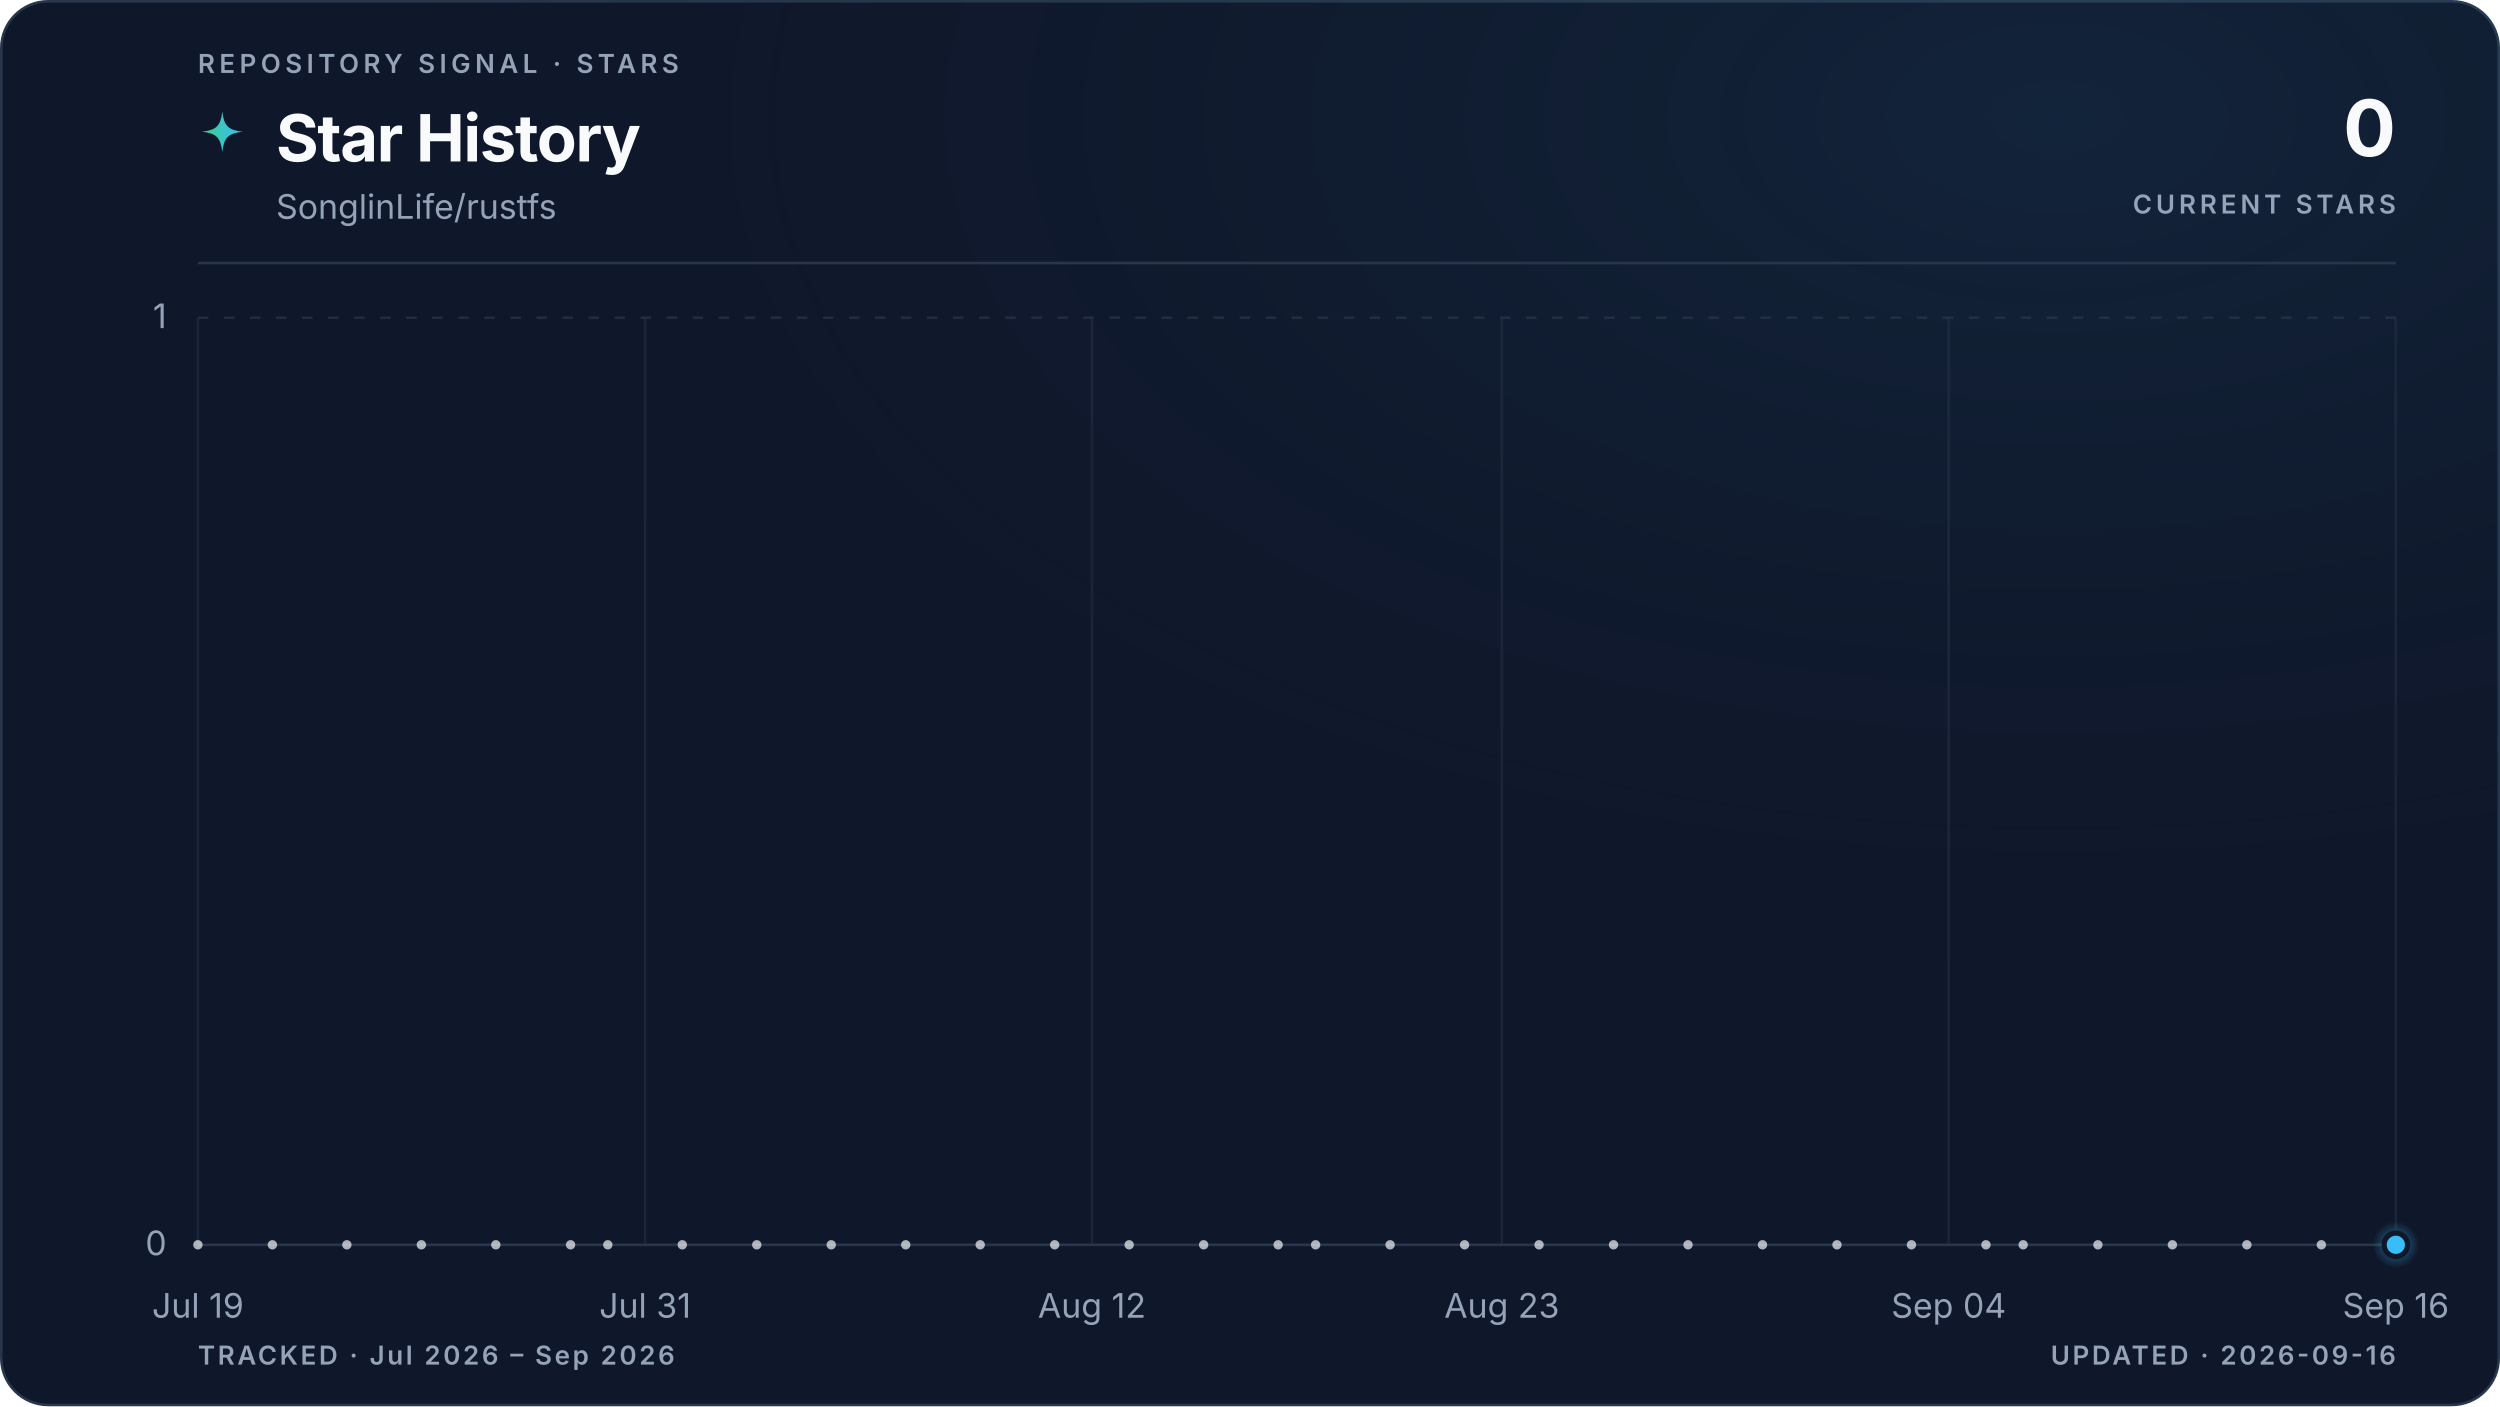
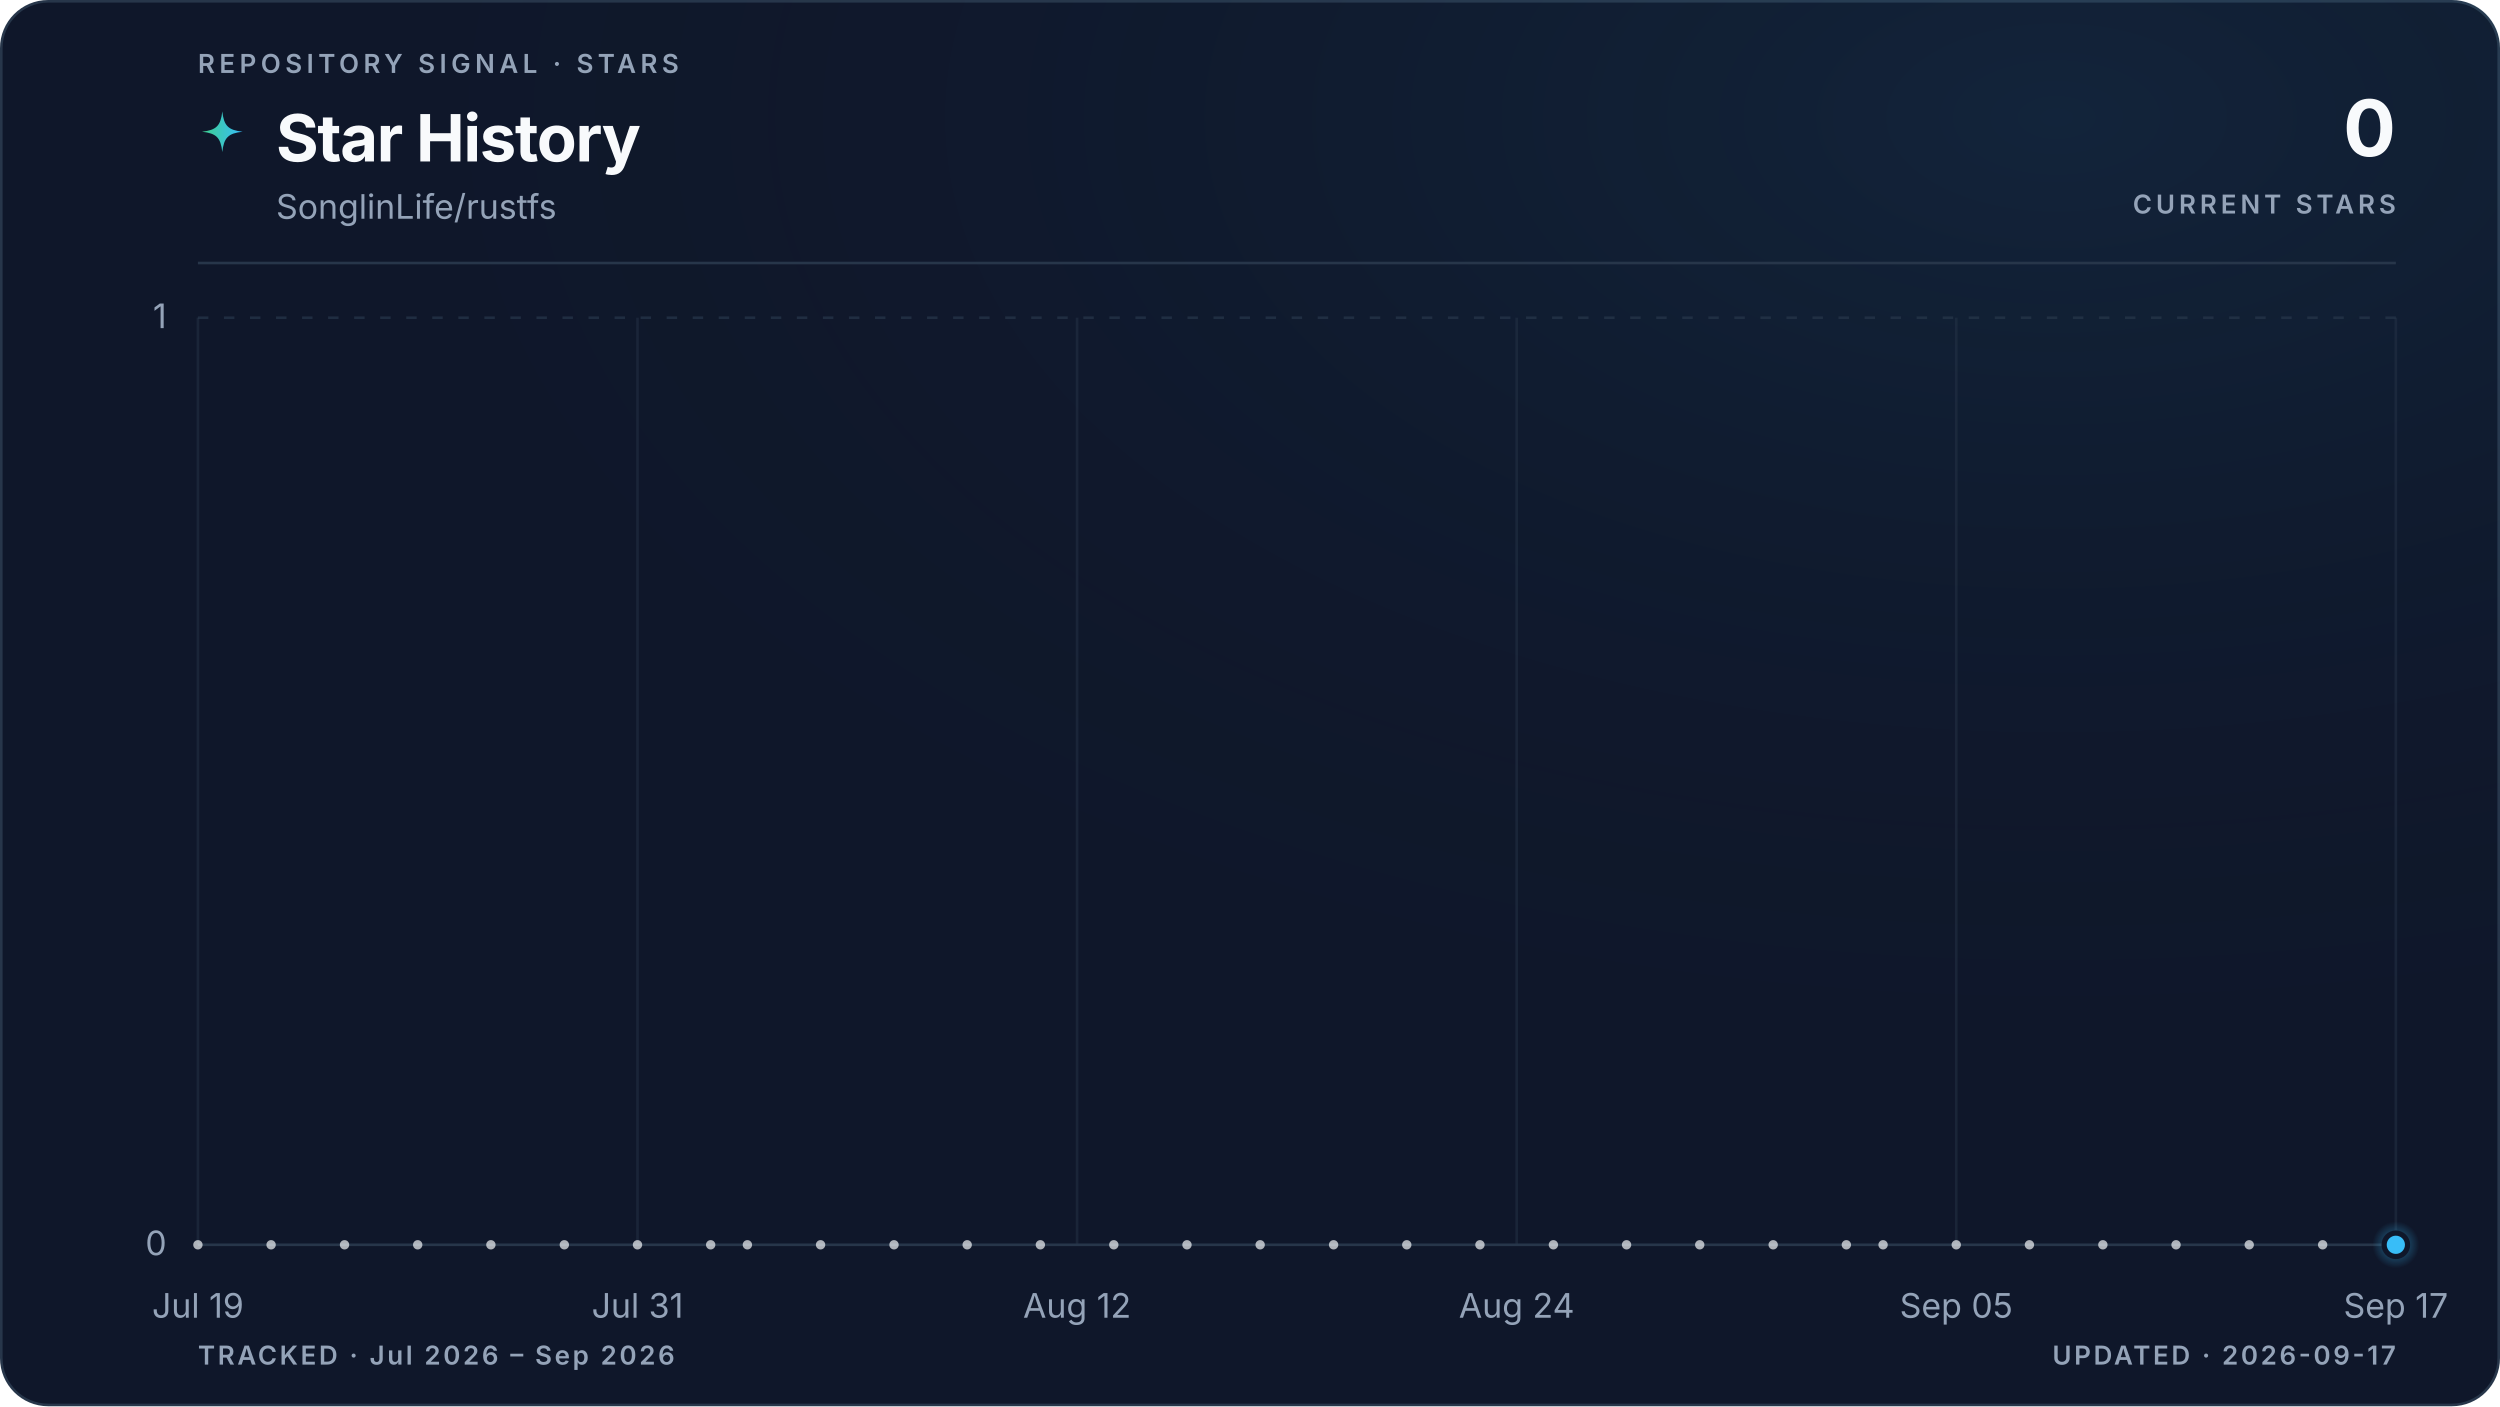
<svg xmlns="http://www.w3.org/2000/svg" viewBox="0 0 960 540" role="img" aria-labelledby="title description" data-style="gradient" data-variant="glow" data-layout="editorial" data-animated="true">
  <defs>
    <linearGradient id="trend" x1="0" y1="0" x2="1" y2="0">
      <stop offset="0%" stop-color="#3ecf8e" />
      <stop offset="100%" stop-color="#38bdf8" />
    </linearGradient>
    <linearGradient id="area" x1="0" y1="0" x2="0" y2="1">
      <stop offset="0%" stop-color="#3ecf8e" stop-opacity="0.22" />
      <stop offset="55%" stop-color="#38bdf8" stop-opacity="0.06" />
      <stop offset="100%" stop-color="#38bdf8" stop-opacity="0" />
    </linearGradient>
    <radialGradient id="marker-halo" cx="50%" cy="50%" r="50%">
      <stop offset="0%" stop-color="#38bdf8" stop-opacity="0.55" />
      <stop offset="100%" stop-color="#38bdf8" stop-opacity="0" />
    </radialGradient>
    <radialGradient id="surface-glow" cx="82%" cy="8%" r="70%">
      <stop offset="0%" stop-color="#38bdf8" stop-opacity="0.08" />
      <stop offset="100%" stop-color="#0f172a" stop-opacity="0" />
    </radialGradient>
    <filter id="trend-glow" x="-20%" y="-20%" width="140%" height="140%">
      <feGaussianBlur stdDeviation="5" />
    </filter>
  </defs>
  <style>
.trend-enter{transform-box:fill-box;transform-origin:center;animation:trend-enter 520ms cubic-bezier(0.16,1,0.3,1)}
.marker-enter{transform-box:fill-box;transform-origin:center;animation:marker-enter 320ms cubic-bezier(0.16,1,0.3,1) 200ms both}
.marker-pulse{transform-box:fill-box;transform-origin:center;animation:marker-pulse 2.6s ease-out infinite}
@keyframes trend-enter{from{opacity:.35;transform:translateY(10px)}to{opacity:1;transform:translateY(0)}}
@keyframes marker-enter{from{opacity:0;transform:scale(.4)}to{opacity:1;transform:scale(1)}}
@keyframes marker-pulse{0%{opacity:.5;transform:scale(.7)}70%,100%{opacity:0;transform:scale(2.1)}}
@media (prefers-reduced-motion:reduce){.trend-enter,.marker-enter,.marker-pulse{animation:none!important}}
@media (prefers-reduced-motion:reduce){.marker-pulse{opacity:0}}
</style>
  <rect x="0.5" y="0.5" width="959" height="539" fill="#0f172a" stroke="#27364a" stroke-width="1" rx="18" />
  <rect width="960" height="540" fill="url(#surface-glow)" rx="18" />
  <text x="76" y="28" fill="#94a3b8" font-family="ui-sans-serif, system-ui, -apple-system, BlinkMacSystemFont, 'Segoe UI', sans-serif" font-size="10" font-weight="600" letter-spacing="1.7">REPOSITORY SIGNAL · STARS</text>
  <path d="M12 1c.8 7.1 2.9 9.2 10 10-7.1.8-9.2 2.9-10 10-.8-7.1-2.9-9.2-10-10 7.1-.8 9.2-2.9 10-10Z" transform="translate(76 42) scale(.78)" fill="url(#trend)" aria-hidden="true" />
  <text x="106" y="62" fill="#f8fafc" font-family="ui-sans-serif, system-ui, -apple-system, BlinkMacSystemFont, 'Segoe UI', sans-serif" font-size="25" font-weight="700" letter-spacing="-0.5">Star History</text>
  <text x="106" y="84" fill="#94a3b8" font-family="ui-sans-serif, system-ui, -apple-system, BlinkMacSystemFont, 'Segoe UI', sans-serif" font-size="13">SonglinLife/rustfs</text>
  <text x="920" y="60" fill="#f8fafc" font-family="ui-sans-serif, system-ui, -apple-system, BlinkMacSystemFont, 'Segoe UI', sans-serif" font-size="30" font-weight="700" letter-spacing="-0.6" text-anchor="end">0</text>
  <text x="920" y="82" fill="#94a3b8" font-family="ui-sans-serif, system-ui, -apple-system, BlinkMacSystemFont, 'Segoe UI', sans-serif" font-size="10" font-weight="600" letter-spacing="1.5" text-anchor="end">CURRENT STARS</text>
  <line x1="76" y1="101" x2="920" y2="101" stroke="#27364a" stroke-width="1" />
  <line x1="76" y1="478.0" x2="920" y2="478.0" stroke="#27364a" stroke-width="1" stroke-dasharray="0" opacity="1" />
  <text x="64" y="482.0" fill="#94a3b8" font-family="ui-sans-serif, system-ui, -apple-system, BlinkMacSystemFont, 'Segoe UI', sans-serif" font-size="13" text-anchor="end">0</text>
  <line x1="76" y1="122.0" x2="920" y2="122.0" stroke="#27364a" stroke-width="1" stroke-dasharray="4 6" opacity="0.7" />
  <text x="64" y="126.0" fill="#94a3b8" font-family="ui-sans-serif, system-ui, -apple-system, BlinkMacSystemFont, 'Segoe UI', sans-serif" font-size="13" text-anchor="end">1</text>
  <line x1="76.0" y1="122" x2="76.0" y2="478" stroke="#27364a" stroke-width="1" opacity="0.45" />
  <text x="76.0" y="506" fill="#94a3b8" font-family="ui-sans-serif, system-ui, -apple-system, BlinkMacSystemFont, 'Segoe UI', sans-serif" font-size="13" text-anchor="middle">Jul 19</text>
-   <line x1="247.7" y1="122" x2="247.7" y2="478" stroke="#27364a" stroke-width="1" opacity="0.45" />
-   <text x="247.7" y="506" fill="#94a3b8" font-family="ui-sans-serif, system-ui, -apple-system, BlinkMacSystemFont, 'Segoe UI', sans-serif" font-size="13" text-anchor="middle">Jul 31</text>
-   <line x1="419.3" y1="122" x2="419.3" y2="478" stroke="#27364a" stroke-width="1" opacity="0.45" />
-   <text x="419.3" y="506" fill="#94a3b8" font-family="ui-sans-serif, system-ui, -apple-system, BlinkMacSystemFont, 'Segoe UI', sans-serif" font-size="13" text-anchor="middle">Aug 12</text>
-   <line x1="576.7" y1="122" x2="576.7" y2="478" stroke="#27364a" stroke-width="1" opacity="0.45" />
-   <text x="576.7" y="506" fill="#94a3b8" font-family="ui-sans-serif, system-ui, -apple-system, BlinkMacSystemFont, 'Segoe UI', sans-serif" font-size="13" text-anchor="middle">Aug 23</text>
-   <line x1="748.3" y1="122" x2="748.3" y2="478" stroke="#27364a" stroke-width="1" opacity="0.45" />
-   <text x="748.3" y="506" fill="#94a3b8" font-family="ui-sans-serif, system-ui, -apple-system, BlinkMacSystemFont, 'Segoe UI', sans-serif" font-size="13" text-anchor="middle">Sep 04</text>
+   <line x1="244.8" y1="122" x2="244.8" y2="478" stroke="#27364a" stroke-width="1" opacity="0.45" />
+   <text x="244.8" y="506" fill="#94a3b8" font-family="ui-sans-serif, system-ui, -apple-system, BlinkMacSystemFont, 'Segoe UI', sans-serif" font-size="13" text-anchor="middle">Jul 31</text>
+   <line x1="413.6" y1="122" x2="413.6" y2="478" stroke="#27364a" stroke-width="1" opacity="0.45" />
+   <text x="413.6" y="506" fill="#94a3b8" font-family="ui-sans-serif, system-ui, -apple-system, BlinkMacSystemFont, 'Segoe UI', sans-serif" font-size="13" text-anchor="middle">Aug 12</text>
+   <line x1="582.4" y1="122" x2="582.4" y2="478" stroke="#27364a" stroke-width="1" opacity="0.45" />
+   <text x="582.4" y="506" fill="#94a3b8" font-family="ui-sans-serif, system-ui, -apple-system, BlinkMacSystemFont, 'Segoe UI', sans-serif" font-size="13" text-anchor="middle">Aug 24</text>
+   <line x1="751.2" y1="122" x2="751.2" y2="478" stroke="#27364a" stroke-width="1" opacity="0.45" />
+   <text x="751.2" y="506" fill="#94a3b8" font-family="ui-sans-serif, system-ui, -apple-system, BlinkMacSystemFont, 'Segoe UI', sans-serif" font-size="13" text-anchor="middle">Sep 05</text>
  <line x1="920.0" y1="122" x2="920.0" y2="478" stroke="#27364a" stroke-width="1" opacity="0.45" />
-   <text x="920.0" y="506" fill="#94a3b8" font-family="ui-sans-serif, system-ui, -apple-system, BlinkMacSystemFont, 'Segoe UI', sans-serif" font-size="13" text-anchor="middle">Sep 16</text>
+   <text x="920.0" y="506" fill="#94a3b8" font-family="ui-sans-serif, system-ui, -apple-system, BlinkMacSystemFont, 'Segoe UI', sans-serif" font-size="13" text-anchor="middle">Sep 17</text>
  <g class="trend-enter">
-     <path d="M 76.0 478.0 C 80.8 478.0, 85.5 478.0, 90.3 478.0 C 95.1 478.0, 99.8 478.0, 104.6 478.0 C 109.4 478.0, 114.1 478.0, 118.9 478.0 C 123.7 478.0, 128.5 478.0, 133.2 478.0 C 138.0 478.0, 142.8 478.0, 147.5 478.0 C 152.3 478.0, 157.1 478.0, 161.8 478.0 C 166.6 478.0, 171.4 478.0, 176.1 478.0 C 180.9 478.0, 185.7 478.0, 190.4 478.0 C 195.2 478.0, 200.0 478.0, 204.7 478.0 C 209.5 478.0, 214.3 478.0, 219.1 478.0 C 223.8 478.0, 228.6 478.0, 233.4 478.0 C 238.1 478.0, 242.9 478.0, 247.7 478.0 C 252.4 478.0, 257.2 478.0, 262.0 478.0 C 266.7 478.0, 271.5 478.0, 276.3 478.0 C 281.0 478.0, 285.8 478.0, 290.6 478.0 C 295.3 478.0, 300.1 478.0, 304.9 478.0 C 309.6 478.0, 314.4 478.0, 319.2 478.0 C 324.0 478.0, 328.7 478.0, 333.5 478.0 C 338.3 478.0, 343.0 478.0, 347.8 478.0 C 352.6 478.0, 357.3 478.0, 362.1 478.0 C 366.9 478.0, 371.6 478.0, 376.4 478.0 C 381.2 478.0, 385.9 478.0, 390.7 478.0 C 395.5 478.0, 400.2 478.0, 405.0 478.0 C 409.8 478.0, 414.6 478.0, 419.3 478.0 C 424.1 478.0, 428.9 478.0, 433.6 478.0 C 438.4 478.0, 443.2 478.0, 447.9 478.0 C 452.7 478.0, 457.5 478.0, 462.2 478.0 C 467.0 478.0, 471.8 478.0, 476.5 478.0 C 481.3 478.0, 486.1 478.0, 490.8 478.0 C 495.6 478.0, 500.4 478.0, 505.2 478.0 C 509.9 478.0, 514.7 478.0, 519.5 478.0 C 524.2 478.0, 529.0 478.0, 533.8 478.0 C 538.5 478.0, 543.3 478.0, 548.1 478.0 C 552.8 478.0, 557.6 478.0, 562.4 478.0 C 567.1 478.0, 571.9 478.0, 576.7 478.0 C 581.4 478.0, 586.2 478.0, 591.0 478.0 C 595.8 478.0, 600.5 478.0, 605.3 478.0 C 610.1 478.0, 614.8 478.0, 619.6 478.0 C 624.4 478.0, 629.1 478.0, 633.9 478.0 C 638.7 478.0, 643.4 478.0, 648.2 478.0 C 653.0 478.0, 657.7 478.0, 662.5 478.0 C 667.3 478.0, 672.0 478.0, 676.8 478.0 C 681.6 478.0, 686.4 478.0, 691.1 478.0 C 695.9 478.0, 700.7 478.0, 705.4 478.0 C 710.2 478.0, 715.0 478.0, 719.7 478.0 C 724.5 478.0, 729.3 478.0, 734.0 478.0 C 738.8 478.0, 743.6 478.0, 748.3 478.0 C 753.1 478.0, 757.9 478.0, 762.6 478.0 C 767.4 478.0, 772.2 478.0, 776.9 478.0 C 781.7 478.0, 786.5 478.0, 791.3 478.0 C 796.0 478.0, 800.8 478.0, 805.6 478.0 C 810.3 478.0, 815.1 478.0, 819.9 478.0 C 824.6 478.0, 829.4 478.0, 834.2 478.0 C 838.9 478.0, 843.7 478.0, 848.5 478.0 C 853.2 478.0, 858.0 478.0, 862.8 478.0 C 867.5 478.0, 872.3 478.0, 877.1 478.0 C 881.9 478.0, 886.6 478.0, 891.4 478.0 C 896.2 478.0, 900.9 478.0, 905.7 478.0 C 910.5 478.0, 915.2 478.0, 920.0 478.0 L 920.0 478.0 L 76.0 478.0 Z" fill="url(#area)" />
-     <path d="M 76.0 478.0 C 80.8 478.0, 85.5 478.0, 90.3 478.0 C 95.1 478.0, 99.8 478.0, 104.6 478.0 C 109.4 478.0, 114.1 478.0, 118.9 478.0 C 123.7 478.0, 128.5 478.0, 133.2 478.0 C 138.0 478.0, 142.8 478.0, 147.5 478.0 C 152.3 478.0, 157.1 478.0, 161.8 478.0 C 166.6 478.0, 171.4 478.0, 176.1 478.0 C 180.9 478.0, 185.7 478.0, 190.4 478.0 C 195.2 478.0, 200.0 478.0, 204.7 478.0 C 209.5 478.0, 214.3 478.0, 219.1 478.0 C 223.8 478.0, 228.6 478.0, 233.4 478.0 C 238.1 478.0, 242.9 478.0, 247.7 478.0 C 252.4 478.0, 257.2 478.0, 262.0 478.0 C 266.7 478.0, 271.5 478.0, 276.3 478.0 C 281.0 478.0, 285.8 478.0, 290.6 478.0 C 295.3 478.0, 300.1 478.0, 304.9 478.0 C 309.6 478.0, 314.4 478.0, 319.2 478.0 C 324.0 478.0, 328.7 478.0, 333.5 478.0 C 338.3 478.0, 343.0 478.0, 347.8 478.0 C 352.6 478.0, 357.3 478.0, 362.1 478.0 C 366.9 478.0, 371.6 478.0, 376.4 478.0 C 381.2 478.0, 385.9 478.0, 390.7 478.0 C 395.5 478.0, 400.2 478.0, 405.0 478.0 C 409.8 478.0, 414.6 478.0, 419.3 478.0 C 424.1 478.0, 428.9 478.0, 433.6 478.0 C 438.4 478.0, 443.2 478.0, 447.9 478.0 C 452.7 478.0, 457.5 478.0, 462.2 478.0 C 467.0 478.0, 471.8 478.0, 476.5 478.0 C 481.3 478.0, 486.1 478.0, 490.8 478.0 C 495.6 478.0, 500.4 478.0, 505.2 478.0 C 509.9 478.0, 514.7 478.0, 519.5 478.0 C 524.2 478.0, 529.0 478.0, 533.8 478.0 C 538.5 478.0, 543.3 478.0, 548.1 478.0 C 552.8 478.0, 557.6 478.0, 562.4 478.0 C 567.1 478.0, 571.9 478.0, 576.7 478.0 C 581.4 478.0, 586.2 478.0, 591.0 478.0 C 595.8 478.0, 600.5 478.0, 605.3 478.0 C 610.1 478.0, 614.8 478.0, 619.6 478.0 C 624.4 478.0, 629.1 478.0, 633.9 478.0 C 638.7 478.0, 643.4 478.0, 648.2 478.0 C 653.0 478.0, 657.7 478.0, 662.5 478.0 C 667.3 478.0, 672.0 478.0, 676.8 478.0 C 681.6 478.0, 686.4 478.0, 691.1 478.0 C 695.9 478.0, 700.7 478.0, 705.4 478.0 C 710.2 478.0, 715.0 478.0, 719.7 478.0 C 724.5 478.0, 729.3 478.0, 734.0 478.0 C 738.8 478.0, 743.6 478.0, 748.3 478.0 C 753.1 478.0, 757.9 478.0, 762.6 478.0 C 767.4 478.0, 772.2 478.0, 776.9 478.0 C 781.7 478.0, 786.5 478.0, 791.3 478.0 C 796.0 478.0, 800.8 478.0, 805.6 478.0 C 810.3 478.0, 815.1 478.0, 819.9 478.0 C 824.6 478.0, 829.4 478.0, 834.2 478.0 C 838.9 478.0, 843.7 478.0, 848.5 478.0 C 853.2 478.0, 858.0 478.0, 862.8 478.0 C 867.5 478.0, 872.3 478.0, 877.1 478.0 C 881.9 478.0, 886.6 478.0, 891.4 478.0 C 896.2 478.0, 900.9 478.0, 905.7 478.0 C 910.5 478.0, 915.2 478.0, 920.0 478.0" fill="none" stroke="url(#trend)" stroke-width="10" stroke-linecap="round" stroke-linejoin="round" opacity="0.10" filter="url(#trend-glow)" />
-     <path d="M 76.0 478.0 C 80.8 478.0, 85.5 478.0, 90.3 478.0 C 95.1 478.0, 99.8 478.0, 104.6 478.0 C 109.4 478.0, 114.1 478.0, 118.9 478.0 C 123.7 478.0, 128.5 478.0, 133.2 478.0 C 138.0 478.0, 142.8 478.0, 147.5 478.0 C 152.3 478.0, 157.1 478.0, 161.8 478.0 C 166.6 478.0, 171.4 478.0, 176.1 478.0 C 180.9 478.0, 185.7 478.0, 190.4 478.0 C 195.2 478.0, 200.0 478.0, 204.7 478.0 C 209.5 478.0, 214.3 478.0, 219.1 478.0 C 223.8 478.0, 228.6 478.0, 233.4 478.0 C 238.1 478.0, 242.9 478.0, 247.7 478.0 C 252.4 478.0, 257.2 478.0, 262.0 478.0 C 266.7 478.0, 271.5 478.0, 276.3 478.0 C 281.0 478.0, 285.8 478.0, 290.6 478.0 C 295.3 478.0, 300.1 478.0, 304.9 478.0 C 309.6 478.0, 314.4 478.0, 319.2 478.0 C 324.0 478.0, 328.7 478.0, 333.5 478.0 C 338.3 478.0, 343.0 478.0, 347.8 478.0 C 352.6 478.0, 357.3 478.0, 362.1 478.0 C 366.9 478.0, 371.6 478.0, 376.4 478.0 C 381.2 478.0, 385.9 478.0, 390.7 478.0 C 395.5 478.0, 400.2 478.0, 405.0 478.0 C 409.8 478.0, 414.6 478.0, 419.3 478.0 C 424.1 478.0, 428.9 478.0, 433.6 478.0 C 438.4 478.0, 443.2 478.0, 447.9 478.0 C 452.7 478.0, 457.5 478.0, 462.2 478.0 C 467.0 478.0, 471.8 478.0, 476.5 478.0 C 481.3 478.0, 486.1 478.0, 490.8 478.0 C 495.6 478.0, 500.4 478.0, 505.2 478.0 C 509.9 478.0, 514.7 478.0, 519.5 478.0 C 524.2 478.0, 529.0 478.0, 533.8 478.0 C 538.5 478.0, 543.3 478.0, 548.1 478.0 C 552.8 478.0, 557.6 478.0, 562.4 478.0 C 567.1 478.0, 571.9 478.0, 576.7 478.0 C 581.4 478.0, 586.2 478.0, 591.0 478.0 C 595.8 478.0, 600.5 478.0, 605.3 478.0 C 610.1 478.0, 614.8 478.0, 619.6 478.0 C 624.4 478.0, 629.1 478.0, 633.9 478.0 C 638.7 478.0, 643.4 478.0, 648.2 478.0 C 653.0 478.0, 657.7 478.0, 662.5 478.0 C 667.3 478.0, 672.0 478.0, 676.8 478.0 C 681.6 478.0, 686.4 478.0, 691.1 478.0 C 695.9 478.0, 700.7 478.0, 705.4 478.0 C 710.2 478.0, 715.0 478.0, 719.7 478.0 C 724.5 478.0, 729.3 478.0, 734.0 478.0 C 738.8 478.0, 743.6 478.0, 748.3 478.0 C 753.1 478.0, 757.9 478.0, 762.6 478.0 C 767.4 478.0, 772.2 478.0, 776.9 478.0 C 781.7 478.0, 786.5 478.0, 791.3 478.0 C 796.0 478.0, 800.8 478.0, 805.6 478.0 C 810.3 478.0, 815.1 478.0, 819.9 478.0 C 824.6 478.0, 829.4 478.0, 834.2 478.0 C 838.9 478.0, 843.7 478.0, 848.5 478.0 C 853.2 478.0, 858.0 478.0, 862.8 478.0 C 867.5 478.0, 872.3 478.0, 877.1 478.0 C 881.9 478.0, 886.6 478.0, 891.4 478.0 C 896.2 478.0, 900.9 478.0, 905.7 478.0 C 910.5 478.0, 915.2 478.0, 920.0 478.0" fill="none" stroke="url(#trend)" stroke-width="3" stroke-linecap="round" stroke-linejoin="round" />
+     <path d="M 76.0 478.0 C 80.7 478.0, 85.4 478.0, 90.1 478.0 C 94.8 478.0, 99.4 478.0, 104.1 478.0 C 108.8 478.0, 113.5 478.0, 118.2 478.0 C 122.9 478.0, 127.6 478.0, 132.3 478.0 C 137.0 478.0, 141.6 478.0, 146.3 478.0 C 151.0 478.0, 155.7 478.0, 160.4 478.0 C 165.1 478.0, 169.8 478.0, 174.5 478.0 C 179.2 478.0, 183.8 478.0, 188.5 478.0 C 193.2 478.0, 197.9 478.0, 202.6 478.0 C 207.3 478.0, 212.0 478.0, 216.7 478.0 C 221.4 478.0, 226.0 478.0, 230.7 478.0 C 235.4 478.0, 240.1 478.0, 244.8 478.0 C 249.5 478.0, 254.2 478.0, 258.9 478.0 C 263.6 478.0, 268.2 478.0, 272.9 478.0 C 277.6 478.0, 282.3 478.0, 287.0 478.0 C 291.7 478.0, 296.4 478.0, 301.1 478.0 C 305.8 478.0, 310.4 478.0, 315.1 478.0 C 319.8 478.0, 324.5 478.0, 329.2 478.0 C 333.9 478.0, 338.6 478.0, 343.3 478.0 C 348.0 478.0, 352.6 478.0, 357.3 478.0 C 362.0 478.0, 366.7 478.0, 371.4 478.0 C 376.1 478.0, 380.8 478.0, 385.5 478.0 C 390.2 478.0, 394.8 478.0, 399.5 478.0 C 404.2 478.0, 408.9 478.0, 413.6 478.0 C 418.3 478.0, 423.0 478.0, 427.7 478.0 C 432.4 478.0, 437.0 478.0, 441.7 478.0 C 446.4 478.0, 451.1 478.0, 455.8 478.0 C 460.5 478.0, 465.2 478.0, 469.9 478.0 C 474.6 478.0, 479.2 478.0, 483.9 478.0 C 488.6 478.0, 493.3 478.0, 498.0 478.0 C 502.7 478.0, 507.4 478.0, 512.1 478.0 C 516.8 478.0, 521.4 478.0, 526.1 478.0 C 530.8 478.0, 535.5 478.0, 540.2 478.0 C 544.9 478.0, 549.6 478.0, 554.3 478.0 C 559.0 478.0, 563.6 478.0, 568.3 478.0 C 573.0 478.0, 577.7 478.0, 582.4 478.0 C 587.1 478.0, 591.8 478.0, 596.5 478.0 C 601.2 478.0, 605.8 478.0, 610.5 478.0 C 615.2 478.0, 619.9 478.0, 624.6 478.0 C 629.3 478.0, 634.0 478.0, 638.7 478.0 C 643.4 478.0, 648.0 478.0, 652.7 478.0 C 657.4 478.0, 662.1 478.0, 666.8 478.0 C 671.5 478.0, 676.2 478.0, 680.9 478.0 C 685.6 478.0, 690.2 478.0, 694.9 478.0 C 699.6 478.0, 704.3 478.0, 709.0 478.0 C 713.7 478.0, 718.4 478.0, 723.1 478.0 C 727.8 478.0, 732.4 478.0, 737.1 478.0 C 741.8 478.0, 746.5 478.0, 751.2 478.0 C 755.9 478.0, 760.6 478.0, 765.3 478.0 C 770.0 478.0, 774.6 478.0, 779.3 478.0 C 784.0 478.0, 788.7 478.0, 793.4 478.0 C 798.1 478.0, 802.8 478.0, 807.5 478.0 C 812.2 478.0, 816.8 478.0, 821.5 478.0 C 826.2 478.0, 830.9 478.0, 835.6 478.0 C 840.3 478.0, 845.0 478.0, 849.7 478.0 C 854.4 478.0, 859.0 478.0, 863.7 478.0 C 868.4 478.0, 873.1 478.0, 877.8 478.0 C 882.5 478.0, 887.2 478.0, 891.9 478.0 C 896.6 478.0, 901.2 478.0, 905.9 478.0 C 910.6 478.0, 915.3 478.0, 920.0 478.0 L 920.0 478.0 L 76.0 478.0 Z" fill="url(#area)" />
+     <path d="M 76.0 478.0 C 80.7 478.0, 85.4 478.0, 90.1 478.0 C 94.8 478.0, 99.4 478.0, 104.1 478.0 C 108.8 478.0, 113.5 478.0, 118.2 478.0 C 122.9 478.0, 127.6 478.0, 132.3 478.0 C 137.0 478.0, 141.6 478.0, 146.3 478.0 C 151.0 478.0, 155.7 478.0, 160.4 478.0 C 165.1 478.0, 169.8 478.0, 174.5 478.0 C 179.2 478.0, 183.8 478.0, 188.5 478.0 C 193.2 478.0, 197.9 478.0, 202.6 478.0 C 207.3 478.0, 212.0 478.0, 216.7 478.0 C 221.4 478.0, 226.0 478.0, 230.7 478.0 C 235.4 478.0, 240.1 478.0, 244.8 478.0 C 249.5 478.0, 254.2 478.0, 258.9 478.0 C 263.6 478.0, 268.2 478.0, 272.9 478.0 C 277.6 478.0, 282.3 478.0, 287.0 478.0 C 291.7 478.0, 296.4 478.0, 301.1 478.0 C 305.8 478.0, 310.4 478.0, 315.1 478.0 C 319.8 478.0, 324.5 478.0, 329.2 478.0 C 333.9 478.0, 338.6 478.0, 343.3 478.0 C 348.0 478.0, 352.6 478.0, 357.3 478.0 C 362.0 478.0, 366.7 478.0, 371.4 478.0 C 376.1 478.0, 380.8 478.0, 385.5 478.0 C 390.2 478.0, 394.8 478.0, 399.5 478.0 C 404.2 478.0, 408.9 478.0, 413.6 478.0 C 418.3 478.0, 423.0 478.0, 427.7 478.0 C 432.4 478.0, 437.0 478.0, 441.7 478.0 C 446.4 478.0, 451.1 478.0, 455.8 478.0 C 460.5 478.0, 465.2 478.0, 469.9 478.0 C 474.6 478.0, 479.2 478.0, 483.9 478.0 C 488.6 478.0, 493.3 478.0, 498.0 478.0 C 502.7 478.0, 507.4 478.0, 512.1 478.0 C 516.8 478.0, 521.4 478.0, 526.1 478.0 C 530.8 478.0, 535.5 478.0, 540.2 478.0 C 544.9 478.0, 549.6 478.0, 554.3 478.0 C 559.0 478.0, 563.6 478.0, 568.3 478.0 C 573.0 478.0, 577.7 478.0, 582.4 478.0 C 587.1 478.0, 591.8 478.0, 596.5 478.0 C 601.2 478.0, 605.8 478.0, 610.5 478.0 C 615.2 478.0, 619.9 478.0, 624.6 478.0 C 629.3 478.0, 634.0 478.0, 638.7 478.0 C 643.4 478.0, 648.0 478.0, 652.7 478.0 C 657.4 478.0, 662.1 478.0, 666.8 478.0 C 671.5 478.0, 676.2 478.0, 680.9 478.0 C 685.6 478.0, 690.2 478.0, 694.9 478.0 C 699.6 478.0, 704.3 478.0, 709.0 478.0 C 713.7 478.0, 718.4 478.0, 723.1 478.0 C 727.8 478.0, 732.4 478.0, 737.1 478.0 C 741.8 478.0, 746.5 478.0, 751.2 478.0 C 755.9 478.0, 760.6 478.0, 765.3 478.0 C 770.0 478.0, 774.6 478.0, 779.3 478.0 C 784.0 478.0, 788.7 478.0, 793.4 478.0 C 798.1 478.0, 802.8 478.0, 807.5 478.0 C 812.2 478.0, 816.8 478.0, 821.5 478.0 C 826.2 478.0, 830.9 478.0, 835.6 478.0 C 840.3 478.0, 845.0 478.0, 849.7 478.0 C 854.4 478.0, 859.0 478.0, 863.7 478.0 C 868.4 478.0, 873.1 478.0, 877.8 478.0 C 882.5 478.0, 887.2 478.0, 891.9 478.0 C 896.6 478.0, 901.2 478.0, 905.9 478.0 C 910.6 478.0, 915.3 478.0, 920.0 478.0" fill="none" stroke="url(#trend)" stroke-width="10" stroke-linecap="round" stroke-linejoin="round" opacity="0.10" filter="url(#trend-glow)" />
+     <path d="M 76.0 478.0 C 80.7 478.0, 85.4 478.0, 90.1 478.0 C 94.8 478.0, 99.4 478.0, 104.1 478.0 C 108.8 478.0, 113.5 478.0, 118.2 478.0 C 122.9 478.0, 127.6 478.0, 132.3 478.0 C 137.0 478.0, 141.6 478.0, 146.3 478.0 C 151.0 478.0, 155.7 478.0, 160.4 478.0 C 165.1 478.0, 169.8 478.0, 174.5 478.0 C 179.2 478.0, 183.8 478.0, 188.5 478.0 C 193.2 478.0, 197.9 478.0, 202.6 478.0 C 207.3 478.0, 212.0 478.0, 216.7 478.0 C 221.4 478.0, 226.0 478.0, 230.7 478.0 C 235.4 478.0, 240.1 478.0, 244.8 478.0 C 249.5 478.0, 254.2 478.0, 258.9 478.0 C 263.6 478.0, 268.2 478.0, 272.9 478.0 C 277.6 478.0, 282.3 478.0, 287.0 478.0 C 291.7 478.0, 296.4 478.0, 301.1 478.0 C 305.8 478.0, 310.4 478.0, 315.1 478.0 C 319.8 478.0, 324.5 478.0, 329.2 478.0 C 333.9 478.0, 338.6 478.0, 343.3 478.0 C 348.0 478.0, 352.6 478.0, 357.3 478.0 C 362.0 478.0, 366.7 478.0, 371.4 478.0 C 376.1 478.0, 380.8 478.0, 385.5 478.0 C 390.2 478.0, 394.8 478.0, 399.5 478.0 C 404.2 478.0, 408.9 478.0, 413.6 478.0 C 418.3 478.0, 423.0 478.0, 427.7 478.0 C 432.4 478.0, 437.0 478.0, 441.7 478.0 C 446.4 478.0, 451.1 478.0, 455.8 478.0 C 460.5 478.0, 465.2 478.0, 469.9 478.0 C 474.6 478.0, 479.2 478.0, 483.9 478.0 C 488.6 478.0, 493.3 478.0, 498.0 478.0 C 502.7 478.0, 507.4 478.0, 512.1 478.0 C 516.8 478.0, 521.4 478.0, 526.1 478.0 C 530.8 478.0, 535.5 478.0, 540.2 478.0 C 544.9 478.0, 549.6 478.0, 554.3 478.0 C 559.0 478.0, 563.6 478.0, 568.3 478.0 C 573.0 478.0, 577.7 478.0, 582.4 478.0 C 587.1 478.0, 591.8 478.0, 596.5 478.0 C 601.2 478.0, 605.8 478.0, 610.5 478.0 C 615.2 478.0, 619.9 478.0, 624.6 478.0 C 629.3 478.0, 634.0 478.0, 638.7 478.0 C 643.4 478.0, 648.0 478.0, 652.7 478.0 C 657.4 478.0, 662.1 478.0, 666.8 478.0 C 671.5 478.0, 676.2 478.0, 680.9 478.0 C 685.6 478.0, 690.2 478.0, 694.9 478.0 C 699.6 478.0, 704.3 478.0, 709.0 478.0 C 713.7 478.0, 718.4 478.0, 723.1 478.0 C 727.8 478.0, 732.4 478.0, 737.1 478.0 C 741.8 478.0, 746.5 478.0, 751.2 478.0 C 755.9 478.0, 760.6 478.0, 765.3 478.0 C 770.0 478.0, 774.6 478.0, 779.3 478.0 C 784.0 478.0, 788.7 478.0, 793.4 478.0 C 798.1 478.0, 802.8 478.0, 807.5 478.0 C 812.2 478.0, 816.8 478.0, 821.5 478.0 C 826.2 478.0, 830.9 478.0, 835.6 478.0 C 840.3 478.0, 845.0 478.0, 849.7 478.0 C 854.4 478.0, 859.0 478.0, 863.7 478.0 C 868.4 478.0, 873.1 478.0, 877.8 478.0 C 882.5 478.0, 887.2 478.0, 891.9 478.0 C 896.6 478.0, 901.2 478.0, 905.9 478.0 C 910.6 478.0, 915.3 478.0, 920.0 478.0" fill="none" stroke="url(#trend)" stroke-width="3" stroke-linecap="round" stroke-linejoin="round" />
    <g data-point-count="31" fill="#f8fafc" opacity="0.68">
      <circle cx="76.0" cy="478.0" r="1.8" />
-       <circle cx="104.6" cy="478.0" r="1.8" />
-       <circle cx="133.2" cy="478.0" r="1.8" />
-       <circle cx="161.8" cy="478.0" r="1.8" />
-       <circle cx="190.4" cy="478.0" r="1.8" />
-       <circle cx="219.1" cy="478.0" r="1.8" />
-       <circle cx="233.4" cy="478.0" r="1.8" />
-       <circle cx="262.0" cy="478.0" r="1.8" />
-       <circle cx="290.6" cy="478.0" r="1.8" />
-       <circle cx="319.2" cy="478.0" r="1.8" />
-       <circle cx="347.8" cy="478.0" r="1.8" />
-       <circle cx="376.4" cy="478.0" r="1.8" />
-       <circle cx="405.0" cy="478.0" r="1.8" />
-       <circle cx="433.6" cy="478.0" r="1.8" />
-       <circle cx="462.2" cy="478.0" r="1.8" />
-       <circle cx="490.8" cy="478.0" r="1.8" />
-       <circle cx="505.2" cy="478.0" r="1.8" />
-       <circle cx="533.8" cy="478.0" r="1.8" />
-       <circle cx="562.4" cy="478.0" r="1.8" />
-       <circle cx="591.0" cy="478.0" r="1.8" />
-       <circle cx="619.6" cy="478.0" r="1.8" />
-       <circle cx="648.2" cy="478.0" r="1.8" />
-       <circle cx="676.8" cy="478.0" r="1.8" />
-       <circle cx="705.4" cy="478.0" r="1.8" />
-       <circle cx="734.0" cy="478.0" r="1.8" />
-       <circle cx="762.6" cy="478.0" r="1.8" />
-       <circle cx="776.9" cy="478.0" r="1.8" />
-       <circle cx="805.6" cy="478.0" r="1.8" />
-       <circle cx="834.2" cy="478.0" r="1.8" />
-       <circle cx="862.8" cy="478.0" r="1.8" />
-       <circle cx="891.4" cy="478.0" r="1.8" />
+       <circle cx="104.1" cy="478.0" r="1.8" />
+       <circle cx="132.3" cy="478.0" r="1.8" />
+       <circle cx="160.4" cy="478.0" r="1.8" />
+       <circle cx="188.5" cy="478.0" r="1.8" />
+       <circle cx="216.7" cy="478.0" r="1.8" />
+       <circle cx="244.8" cy="478.0" r="1.8" />
+       <circle cx="272.9" cy="478.0" r="1.8" />
+       <circle cx="287.0" cy="478.0" r="1.8" />
+       <circle cx="315.1" cy="478.0" r="1.8" />
+       <circle cx="343.3" cy="478.0" r="1.8" />
+       <circle cx="371.4" cy="478.0" r="1.8" />
+       <circle cx="399.5" cy="478.0" r="1.8" />
+       <circle cx="427.7" cy="478.0" r="1.8" />
+       <circle cx="455.8" cy="478.0" r="1.8" />
+       <circle cx="483.9" cy="478.0" r="1.8" />
+       <circle cx="512.1" cy="478.0" r="1.8" />
+       <circle cx="540.2" cy="478.0" r="1.8" />
+       <circle cx="568.3" cy="478.0" r="1.8" />
+       <circle cx="596.5" cy="478.0" r="1.8" />
+       <circle cx="624.6" cy="478.0" r="1.8" />
+       <circle cx="652.7" cy="478.0" r="1.8" />
+       <circle cx="680.9" cy="478.0" r="1.8" />
+       <circle cx="709.0" cy="478.0" r="1.8" />
+       <circle cx="723.1" cy="478.0" r="1.8" />
+       <circle cx="751.2" cy="478.0" r="1.8" />
+       <circle cx="779.3" cy="478.0" r="1.8" />
+       <circle cx="807.5" cy="478.0" r="1.8" />
+       <circle cx="835.6" cy="478.0" r="1.8" />
+       <circle cx="863.7" cy="478.0" r="1.8" />
+       <circle cx="891.9" cy="478.0" r="1.8" />
    </g>
  </g>
  <g class="marker-enter">
    <circle class="marker-pulse" cx="920.0" cy="478.0" r="9" fill="url(#marker-halo)" />
    <circle cx="920.0" cy="478.0" r="4.5" fill="#38bdf8" stroke="#0f172a" stroke-width="2" />
  </g>
  <text x="76" y="524" fill="#94a3b8" font-family="ui-sans-serif, system-ui, -apple-system, BlinkMacSystemFont, 'Segoe UI', sans-serif" font-size="10" font-weight="600" letter-spacing="1">TRACKED · Jul 2026 – Sep 2026</text>
-   <text x="920" y="524" fill="#94a3b8" font-family="ui-sans-serif, system-ui, -apple-system, BlinkMacSystemFont, 'Segoe UI', sans-serif" font-size="10" font-weight="600" letter-spacing="1" text-anchor="end">UPDATED · 2026-09-16</text>
+   <text x="920" y="524" fill="#94a3b8" font-family="ui-sans-serif, system-ui, -apple-system, BlinkMacSystemFont, 'Segoe UI', sans-serif" font-size="10" font-weight="600" letter-spacing="1" text-anchor="end">UPDATED · 2026-09-17</text>
</svg>
